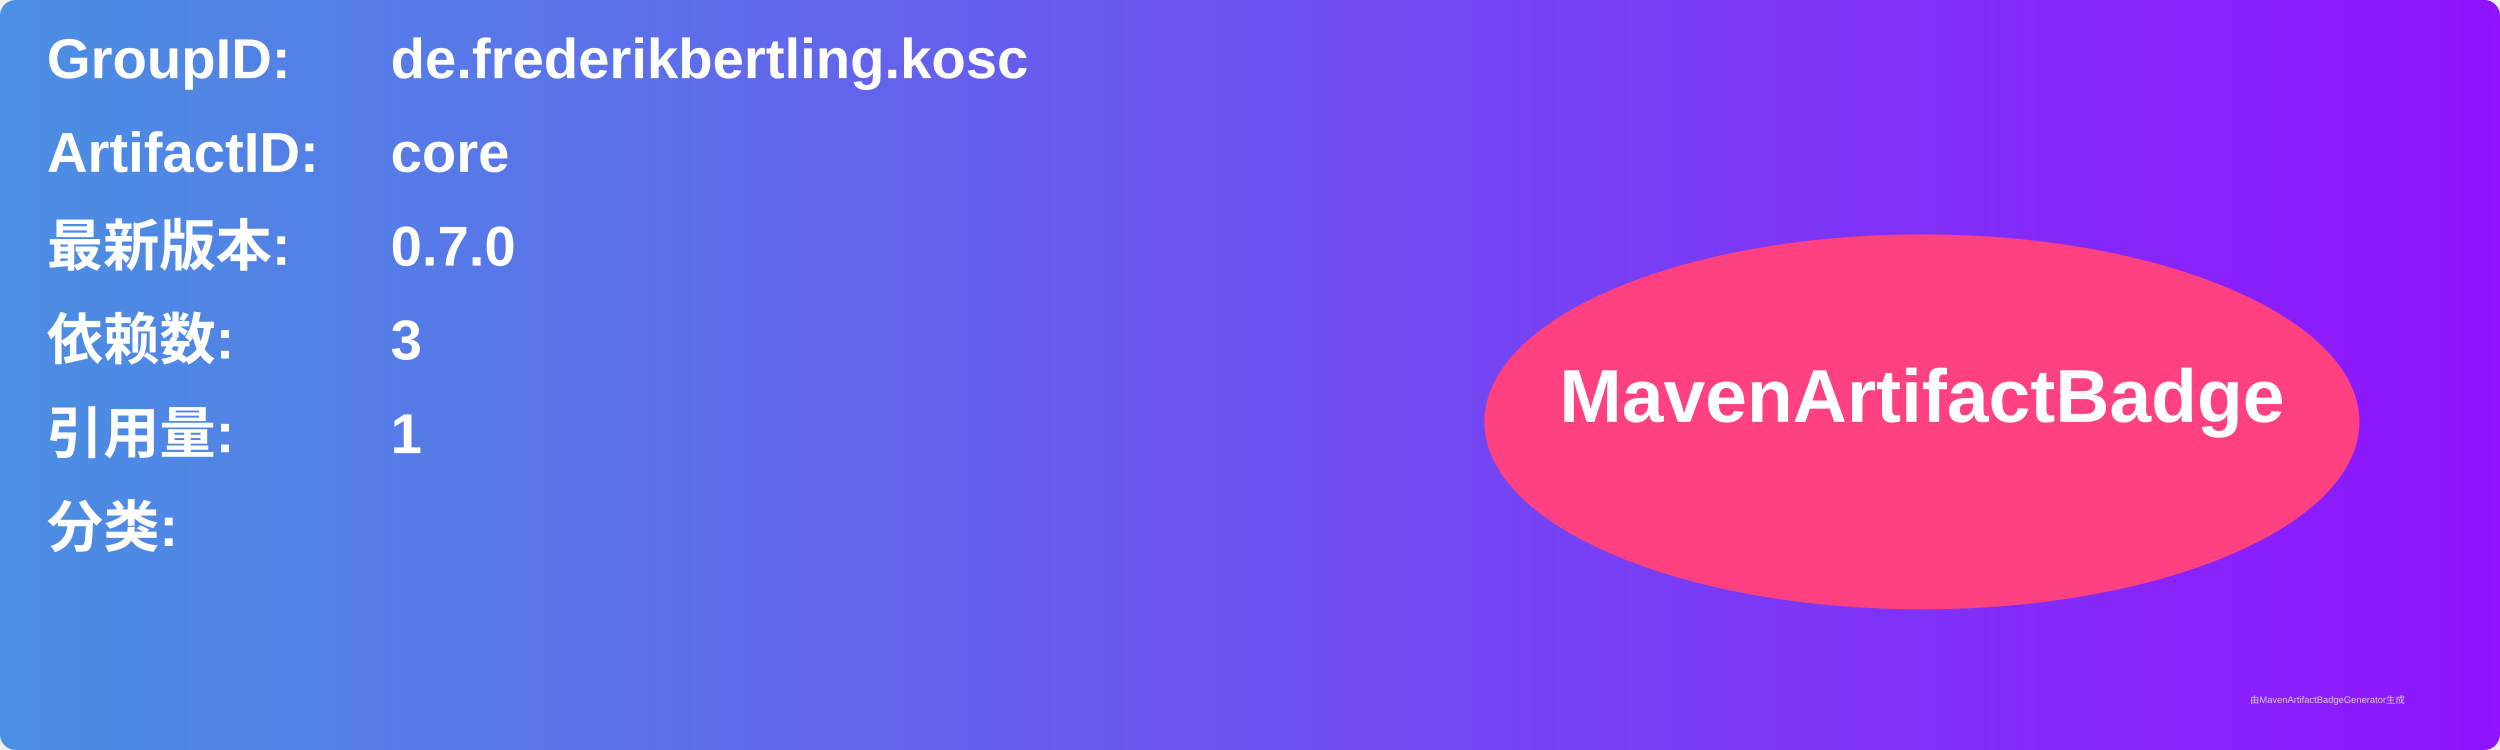
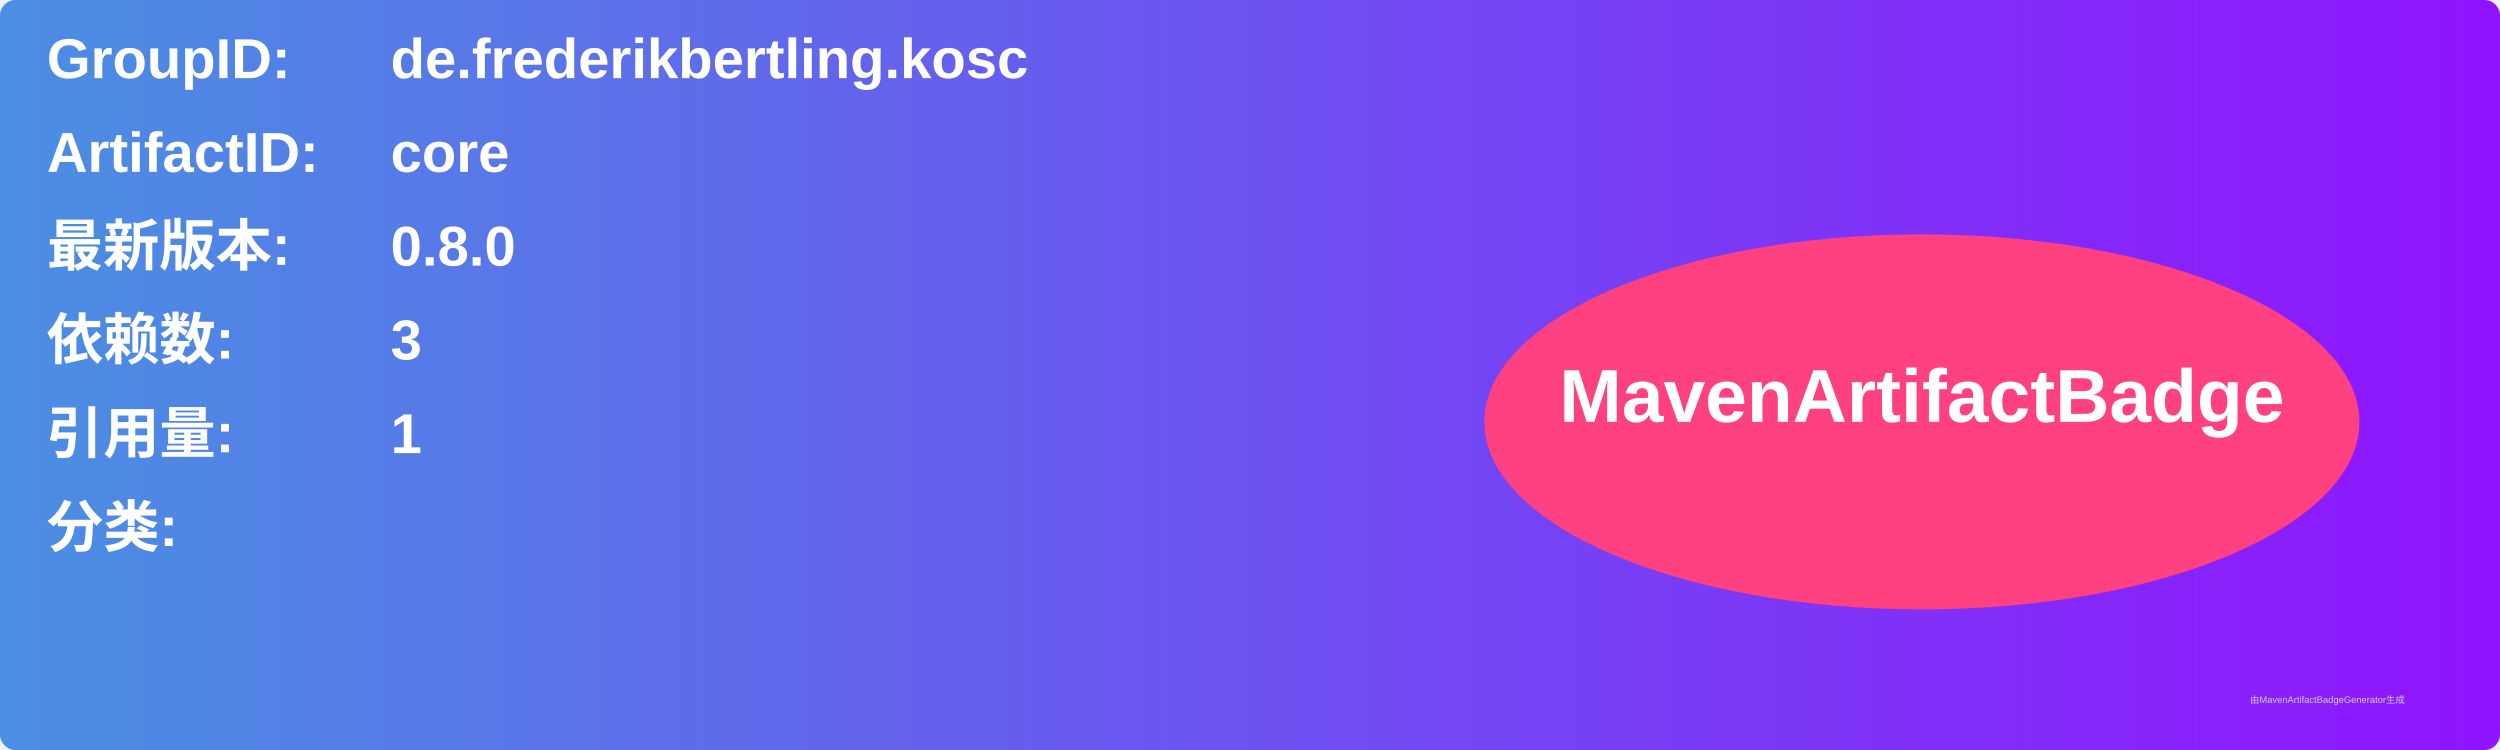
<svg xmlns="http://www.w3.org/2000/svg" width="800" height="240" viewBox="0 0 800 240">
  <linearGradient id="grad" x1="0%" y1="0%" x2="100%" y2="0%">
    <stop offset="0%" stop-color="#4a90e2" />
    <stop offset="100%" stop-color="#9013fe" />
  </linearGradient>
  <rect width="100%" height="100%" rx="5" ry="5" fill="url(#grad)" />
  <g transform="translate(15, 15)">
    <text x="0" y="10" font-family="Arial" font-size="18" fill="white" font-weight="bold" width="260">GroupID:</text>
    <text x="110" y="10" font-family="Arial" font-size="18" fill="white" font-weight="bold" width="460">de.frederikbertling.kosc</text>
    <text x="0" y="40" font-family="Arial" font-size="18" fill="white" font-weight="bold" width="260">ArtifactID:</text>
    <text x="110" y="40" font-family="Arial" font-size="18" fill="white" font-weight="bold" width="460">core</text>
    <text x="0" y="70" font-family="Arial" font-size="18" fill="white" font-weight="bold">最新版本:</text>
    <text x="110" y="70" font-family="Arial" font-size="18" fill="white" font-weight="bold">
-       <tspan font-weight="bold">0.7.0</tspan>
+       <tspan font-weight="bold">0.8.0</tspan>
    </text>
    <text x="0" y="100" font-family="Arial" font-size="18" fill="white" font-weight="bold">依赖数: </text>
    <text x="110" y="100" font-family="Arial" font-size="18" fill="white">
      <tspan font-weight="bold">3</tspan>
    </text>
    <text x="0" y="130" font-family="Arial" font-size="18" fill="white" font-weight="bold">引用量: </text>
    <text x="110" y="130" font-family="Arial" font-size="18" fill="white">
      <tspan font-weight="bold">1</tspan>
    </text>
    <text x="0" y="160" font-family="Arial" font-size="18" fill="white" font-weight="bold">分类:</text>
    <text x="10" y="190" font-family="Arial" font-size="10" fill="white">
      <tspan font-weight="bold" />
    </text>
    <ellipse cx="600" cy="120" rx="140" ry="60" fill="#ff4081" />
    <text x="600" y="120" text-anchor="middle" font-family="Arial" font-size="24" fill="white" font-weight="bold">MavenArtifactBadge</text>
  </g>
  <text x="720" y="225" font-family="Arial" font-size="3" fill="#d0d0d0">由MavenArtifactBadgeGenerator生成</text>
</svg>
